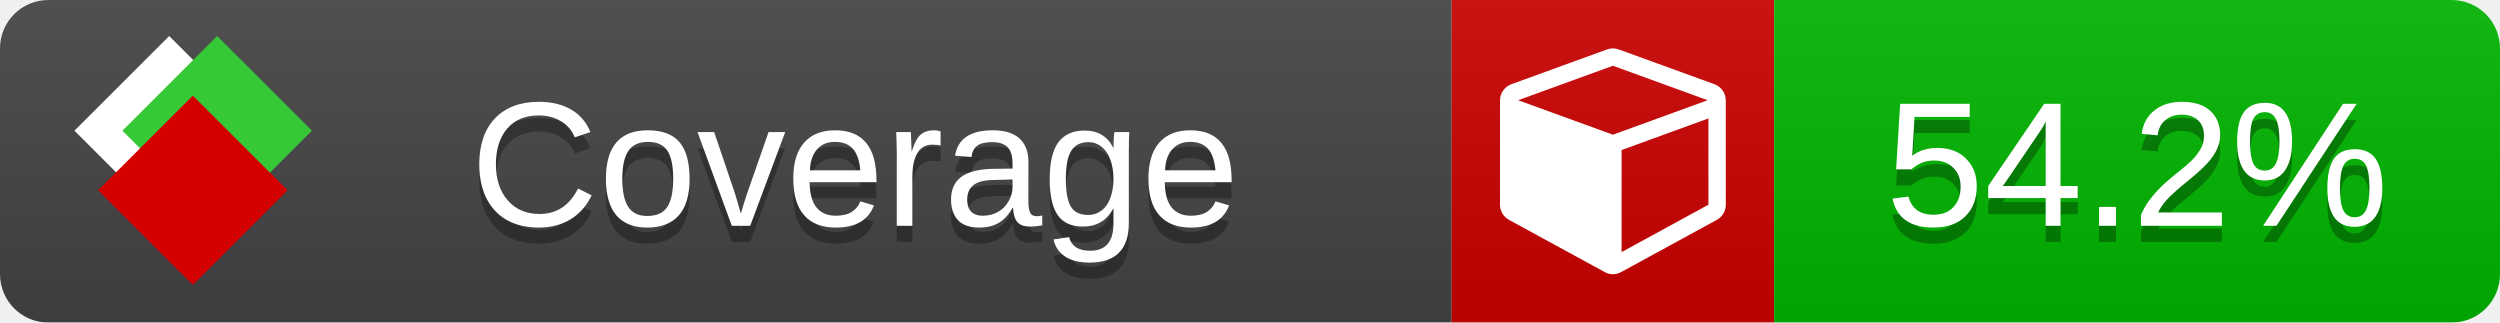
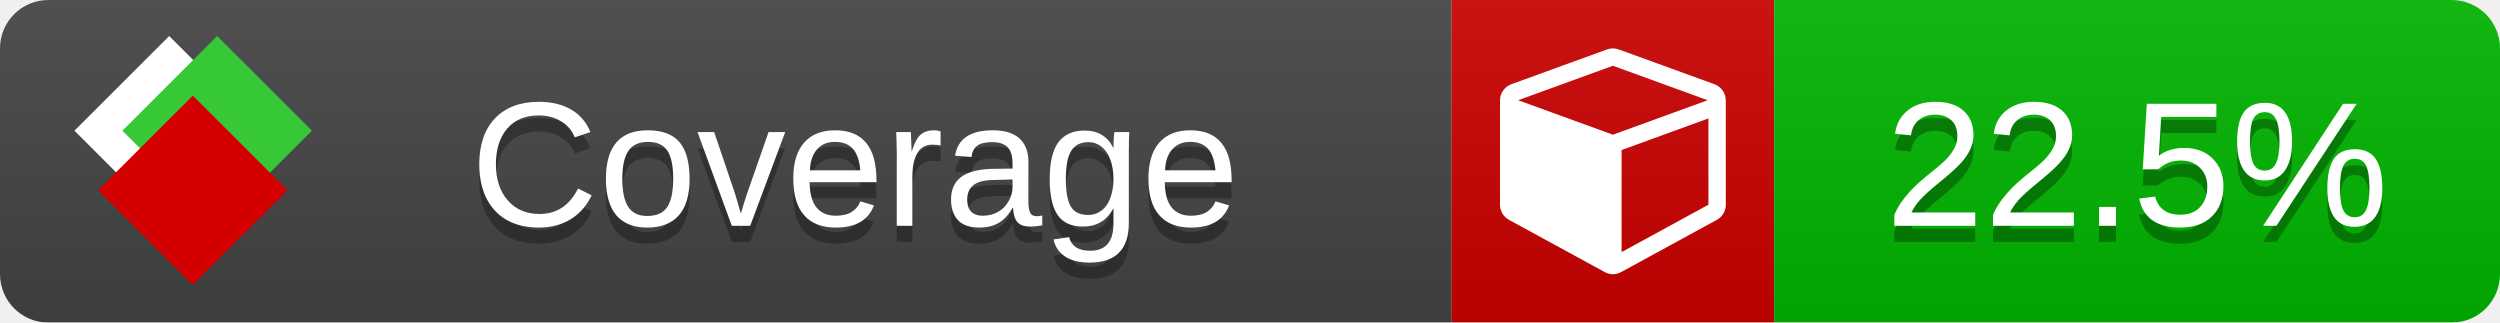
<svg xmlns="http://www.w3.org/2000/svg" xmlns:xlink="http://www.w3.org/1999/xlink" width="155" height="20">
  <style type="text/css">
          
            @keyframes fade1 {
                0% { visibility: visible; opacity: 1; }
               23% { visibility: visible; opacity: 1; }
               25% { visibility: hidden; opacity: 0; }
               48% { visibility: hidden; opacity: 0; }
               50% { visibility: hidden; opacity: 0; }
               73% { visibility: hidden; opacity: 0; }
               75% { visibility: hidden; opacity: 0; }
               98% { visibility: hidden; opacity: 0; }
              100% { visibility: visible; opacity: 1; }
            }
            @keyframes fade2 {
                0% { visibility: hidden; opacity: 0; }
               23% { visibility: hidden; opacity: 0; }
               25% { visibility: visible; opacity: 1; }
               48% { visibility: visible; opacity: 1; }
               50% { visibility: hidden; opacity: 0; }
               73% { visibility: hidden; opacity: 0; }
               75% { visibility: hidden; opacity: 0; }
               98% { visibility: hidden; opacity: 0; }
              100% { visibility: hidden; opacity: 0; }
            }
            @keyframes fade3 {
                0% { visibility: hidden; opacity: 0; }
               23% { visibility: hidden; opacity: 0; }
               25% { visibility: hidden; opacity: 0; }
               48% { visibility: hidden; opacity: 0; }
               50% { visibility: visible; opacity: 1; }
               73% { visibility: visible; opacity: 1; }
               75% { visibility: hidden; opacity: 0; }
               98% { visibility: hidden; opacity: 0; }
              100% { visibility: hidden; opacity: 0; }
            }
            @keyframes fade4 {
                0% { visibility: hidden; opacity: 0; }
               23% { visibility: hidden; opacity: 0; }
               25% { visibility: hidden; opacity: 0; }
               48% { visibility: hidden; opacity: 0; }
               50% { visibility: hidden; opacity: 0; }
               73% { visibility: hidden; opacity: 0; }
               75% { visibility: visible; opacity: 1; }
               98% { visibility: visible; opacity: 1; }
              100% { visibility: hidden; opacity: 0; }
            }
            .linecoverage {
                animation-duration: 15s;
                animation-name: fade1;
                animation-iteration-count: infinite;
            }
            .branchcoverage {
                animation-duration: 15s;
                animation-name: fade2;
                animation-iteration-count: infinite;
            }
            .methodcoverage {
                animation-duration: 15s;
                animation-name: fade3;
                animation-iteration-count: infinite;
            }
            .fullmethodcoverage {
                animation-duration: 15s;
                animation-name: fade4;
                animation-iteration-count: infinite;
            }
          
    </style>
  <defs>
    <linearGradient id="gradient" x2="0" y2="100%">
      <stop offset="0" stop-color="#bbb" stop-opacity=".1" />
      <stop offset="1" stop-opacity=".1" />
    </linearGradient>
    <linearGradient id="c">
      <stop offset="0" stop-color="#d40000" />
      <stop offset="1" stop-color="#ff2a2a" />
    </linearGradient>
    <linearGradient id="a">
      <stop offset="0" stop-color="#e0e0de" />
      <stop offset="1" stop-color="#fff" />
    </linearGradient>
    <linearGradient id="b">
      <stop offset="0" stop-color="#37c837" />
      <stop offset="1" stop-color="#217821" />
    </linearGradient>
    <linearGradient xlink:href="#a" id="e" x1="106.44" x2="69.96" y1="-11.96" y2="-46.84" gradientTransform="matrix(-.8426 -.00045 -.00045 -.8426 -94.27 -75.82)" gradientUnits="userSpaceOnUse" />
    <linearGradient xlink:href="#b" id="f" x1="56.19" x2="77.97" y1="-23.45" y2="10.62" gradientTransform="matrix(.8426 .00045 .00045 .8426 94.27 75.82)" gradientUnits="userSpaceOnUse" />
    <linearGradient xlink:href="#c" id="g" x1="79.98" x2="132.9" y1="10.79" y2="10.79" gradientTransform="matrix(.8426 .00045 .00045 .8426 94.27 75.82)" gradientUnits="userSpaceOnUse" />
    <mask id="mask">
      <rect width="155" height="20" rx="3" fill="#fff" />
    </mask>
    <g id="icon" transform="matrix(.04486 0 0 .04481 -.48 -.63)">
      <rect width="52.92" height="52.92" x="-109.72" y="-27.13" fill="url(#e)" transform="rotate(-135)" />
      <rect width="52.92" height="52.92" x="70.19" y="-39.18" fill="url(#f)" transform="rotate(45)" />
      <rect width="52.92" height="52.92" x="80.05" y="-15.74" fill="url(#g)" transform="rotate(45)" />
    </g>
  </defs>
  <g mask="url(#mask)">
    <rect x="0" y="0" width="90" height="20" fill="#444" />
    <rect x="90" y="0" width="20" height="20" fill="#c00" />
    <rect x="110" y="0" width="45" height="20" fill="#00B600" />
    <rect x="0" y="0" width="155" height="20" fill="url(#gradient)" />
  </g>
  <g>
    <path class="" fill="#fff" d="m 100.538,15.629 5.385,-2.936 v -5.351 l -5.385,1.96 z M 100,8.351 105.873,6.214 100,4.077 94.127,6.214 Z m 7,-2.12 v 6.462 q 0,0.294 -0.151,0.547 -0.151,0.252 -0.412,0.395 l -5.923,3.231 q -0.236,0.135 -0.513,0.135 -0.278,0 -0.513,-0.135 l -5.923,-3.231 Q 93.303,13.492 93.151,13.239 93,12.987 93,12.692 v -6.462 q 0,-0.337 0.194,-0.614 0.194,-0.278 0.513,-0.395 l 5.923,-2.154 q 0.185,-0.067 0.37,-0.067 0.185,0 0.37,0.067 l 5.923,2.154 q 0.32,0.118 0.513,0.395 Q 107,5.894 107,6.231 Z" />
  </g>
  <g fill="#fff" text-anchor="middle" font-family="Verdana,Arial,Geneva,sans-serif" font-size="11">
    <a xlink:href="https://github.com/danielpalme/ReportGenerator" target="_top">
      <use xlink:href="#icon" transform="translate(3,1) scale(3.5)" />
    </a>
    <text x="53" y="15" fill="#010101" fill-opacity=".3">Coverage</text>
    <text x="53" y="14" fill="#fff">Coverage</text>
-     <text class="" x="132.5" y="15" fill="#010101" fill-opacity=".3">54.2%</text>
-     <text class="" x="132.5" y="14">54.2%</text>
+     <text class="" x="132.5" y="15" fill="#010101" fill-opacity=".3">22.5%</text>
+     <text class="" x="132.5" y="14">22.5%</text>
  </g>
  <g>
    <rect class="" x="90" y="0" width="65" height="20" fill-opacity="0" />
  </g>
</svg>
